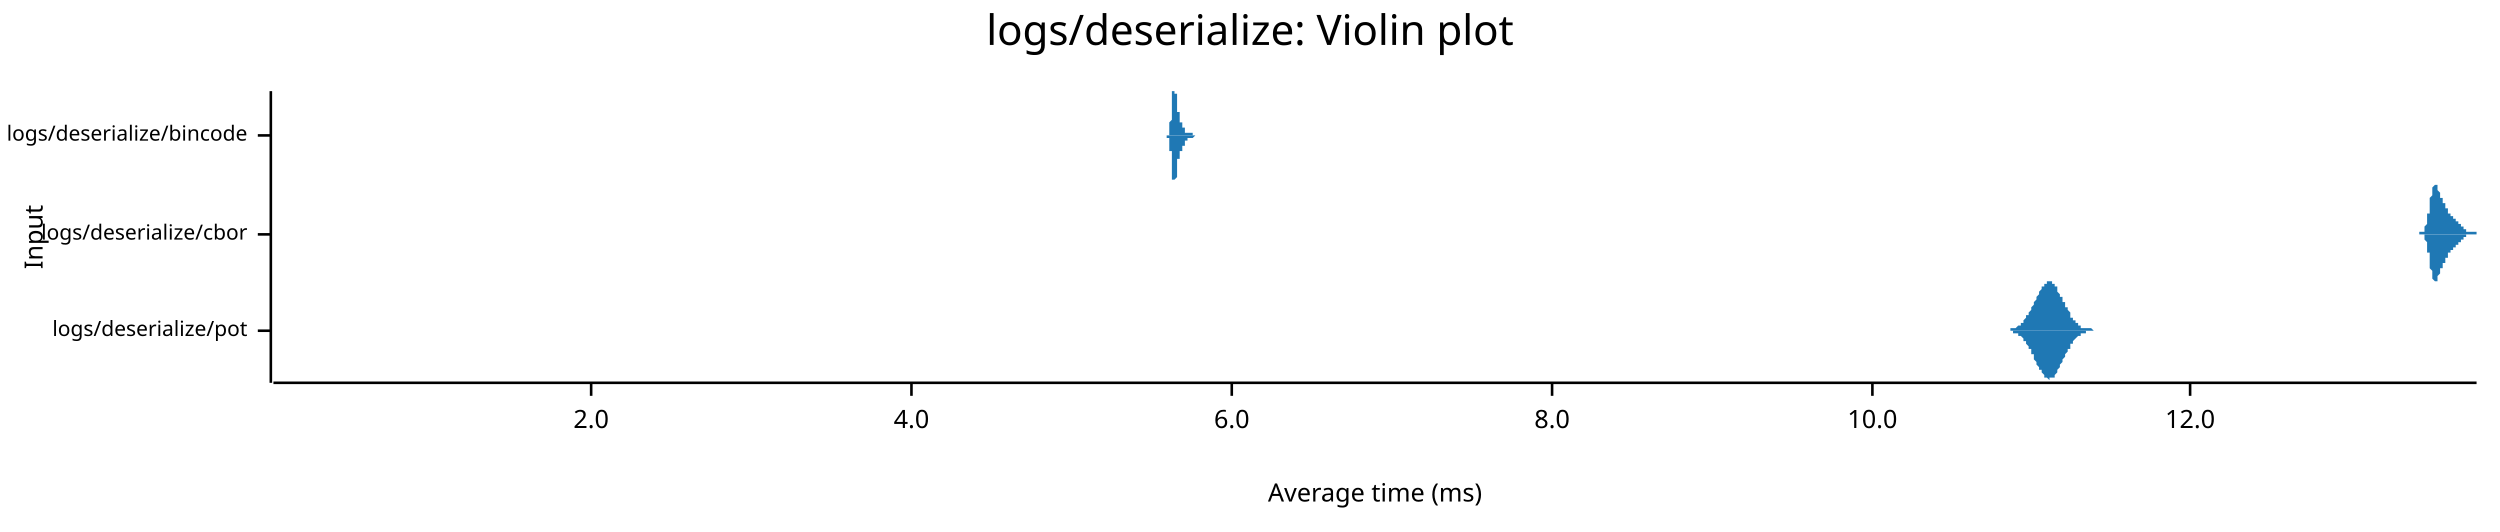
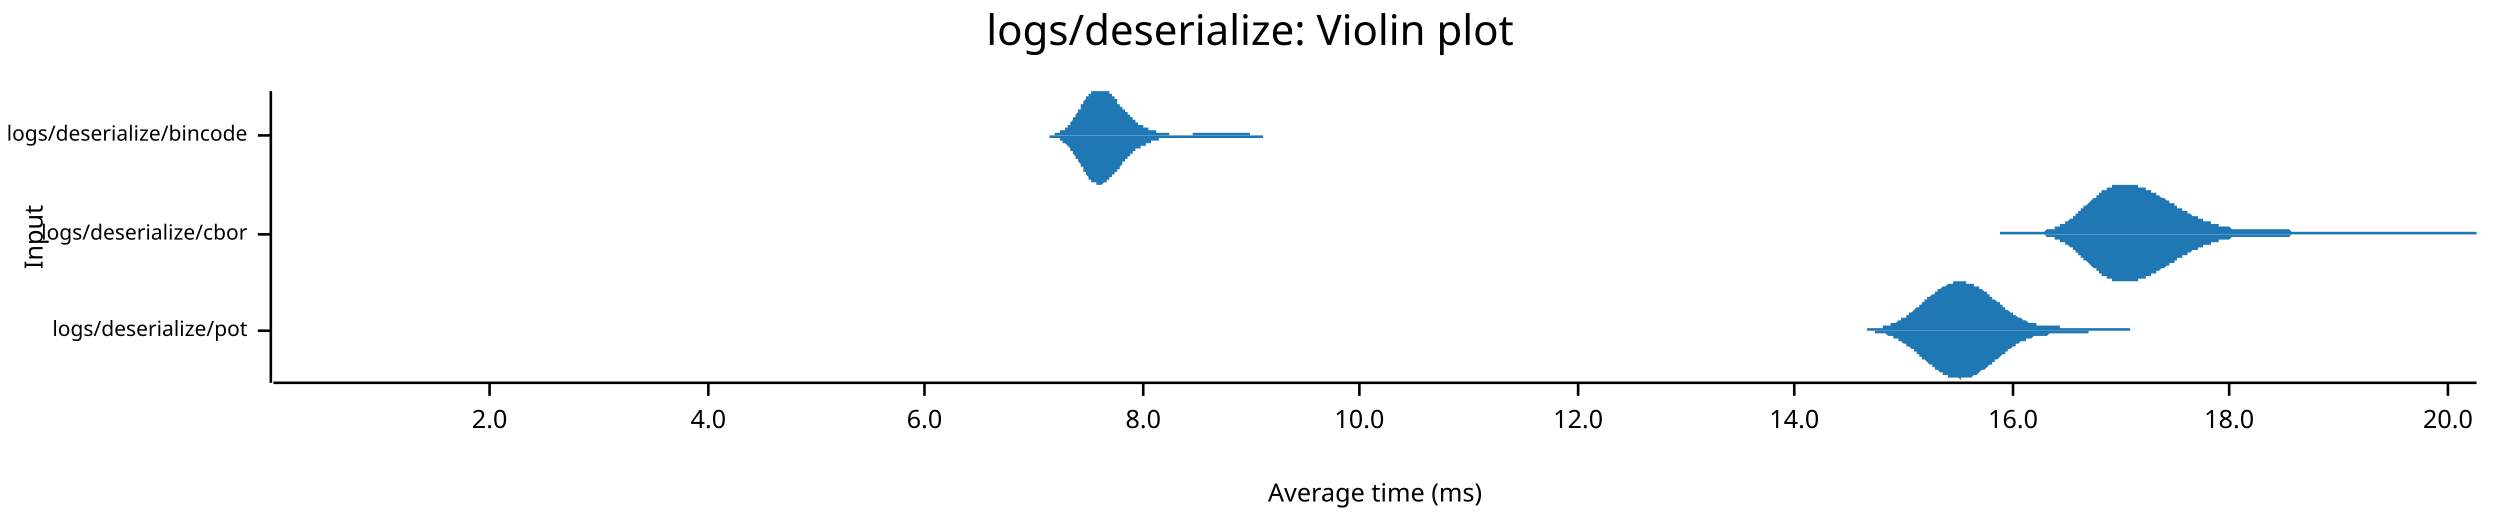
<svg xmlns="http://www.w3.org/2000/svg" width="960" height="204" viewBox="0 0 960 204">
  <text x="480" y="5" dy="0.76em" text-anchor="middle" font-family="sans-serif" font-size="16.129" opacity="1" fill="#000000">
logs/deserialize: Violin plot
</text>
  <text x="9" y="91" dy="0.76em" text-anchor="middle" font-family="sans-serif" font-size="9.677" opacity="1" fill="#000000" transform="rotate(270, 9, 91)">
Input
</text>
  <text x="528" y="195" dy="-0.5ex" text-anchor="middle" font-family="sans-serif" font-size="9.677" opacity="1" fill="#000000">
Average time (ms)
</text>
  <polyline fill="none" opacity="1" stroke="#000000" stroke-width="1" points="104,35 104,147 " />
  <text x="95" y="127" dy="0.5ex" text-anchor="end" font-family="sans-serif" font-size="8.065" opacity="1" fill="#000000">
logs/deserialize/pot
</text>
  <polyline fill="none" opacity="1" stroke="#000000" stroke-width="1" points="99,127 104,127 " />
  <text x="95" y="90" dy="0.5ex" text-anchor="end" font-family="sans-serif" font-size="8.065" opacity="1" fill="#000000">
logs/deserialize/cbor
</text>
  <polyline fill="none" opacity="1" stroke="#000000" stroke-width="1" points="99,90 104,90 " />
  <text x="95" y="52" dy="0.5ex" text-anchor="end" font-family="sans-serif" font-size="8.065" opacity="1" fill="#000000">
logs/deserialize/bincode
</text>
  <polyline fill="none" opacity="1" stroke="#000000" stroke-width="1" points="99,52 104,52 " />
  <polyline fill="none" opacity="1" stroke="#000000" stroke-width="1" points="105,147 951,147 " />
-   <text x="227" y="157" dy="0.76em" text-anchor="middle" font-family="sans-serif" font-size="9.677" opacity="1" fill="#000000">
+   <text x="188" y="157" dy="0.76em" text-anchor="middle" font-family="sans-serif" font-size="9.677" opacity="1" fill="#000000">
2.0
</text>
-   <polyline fill="none" opacity="1" stroke="#000000" stroke-width="1" points="227,147 227,152 " />
-   <text x="350" y="157" dy="0.76em" text-anchor="middle" font-family="sans-serif" font-size="9.677" opacity="1" fill="#000000">
+   <polyline fill="none" opacity="1" stroke="#000000" stroke-width="1" points="188,147 188,152 " />
+   <text x="272" y="157" dy="0.76em" text-anchor="middle" font-family="sans-serif" font-size="9.677" opacity="1" fill="#000000">
4.0
</text>
-   <polyline fill="none" opacity="1" stroke="#000000" stroke-width="1" points="350,147 350,152 " />
-   <text x="473" y="157" dy="0.76em" text-anchor="middle" font-family="sans-serif" font-size="9.677" opacity="1" fill="#000000">
+   <polyline fill="none" opacity="1" stroke="#000000" stroke-width="1" points="272,147 272,152 " />
+   <text x="355" y="157" dy="0.76em" text-anchor="middle" font-family="sans-serif" font-size="9.677" opacity="1" fill="#000000">
6.0
</text>
-   <polyline fill="none" opacity="1" stroke="#000000" stroke-width="1" points="473,147 473,152 " />
-   <text x="596" y="157" dy="0.76em" text-anchor="middle" font-family="sans-serif" font-size="9.677" opacity="1" fill="#000000">
+   <polyline fill="none" opacity="1" stroke="#000000" stroke-width="1" points="355,147 355,152 " />
+   <text x="439" y="157" dy="0.76em" text-anchor="middle" font-family="sans-serif" font-size="9.677" opacity="1" fill="#000000">
8.0
</text>
-   <polyline fill="none" opacity="1" stroke="#000000" stroke-width="1" points="596,147 596,152 " />
-   <text x="719" y="157" dy="0.76em" text-anchor="middle" font-family="sans-serif" font-size="9.677" opacity="1" fill="#000000">
+   <polyline fill="none" opacity="1" stroke="#000000" stroke-width="1" points="439,147 439,152 " />
+   <text x="522" y="157" dy="0.76em" text-anchor="middle" font-family="sans-serif" font-size="9.677" opacity="1" fill="#000000">
10.0
</text>
-   <polyline fill="none" opacity="1" stroke="#000000" stroke-width="1" points="719,147 719,152 " />
-   <text x="841" y="157" dy="0.76em" text-anchor="middle" font-family="sans-serif" font-size="9.677" opacity="1" fill="#000000">
+   <polyline fill="none" opacity="1" stroke="#000000" stroke-width="1" points="522,147 522,152 " />
+   <text x="606" y="157" dy="0.76em" text-anchor="middle" font-family="sans-serif" font-size="9.677" opacity="1" fill="#000000">
12.0
</text>
-   <polyline fill="none" opacity="1" stroke="#000000" stroke-width="1" points="841,147 841,152 " />
-   <polygon opacity="1" fill="#1F78B4" points="769,127 769,127 770,127 770,127 770,127 771,127 771,127 771,127 772,127 772,126 772,126 772,126 773,126 773,126 773,126 774,126 774,126 774,126 775,125 775,125 775,125 776,125 776,125 776,124 777,124 777,124 777,123 777,123 778,122 778,122 778,121 779,121 779,120 779,120 780,119 780,119 780,118 781,117 781,117 781,116 781,116 782,115 782,114 782,114 783,113 783,112 783,112 784,111 784,111 784,110 785,110 785,109 785,109 786,109 786,109 786,108 786,108 787,108 787,108 787,108 788,108 788,109 788,109 789,109 789,110 789,110 790,110 790,111 790,111 790,112 791,113 791,113 791,114 792,114 792,115 792,116 793,116 793,117 793,118 794,118 794,119 794,119 795,120 795,121 795,121 795,122 796,122 796,122 796,123 797,123 797,124 797,124 798,124 798,124 798,125 799,125 799,125 799,125 799,126 800,126 800,126 800,126 801,126 801,126 801,126 802,126 802,126 802,126 803,126 803,126 803,126 804,127 804,127 804,127 804,127 805,127 805,127 805,127 806,127 806,127 806,127 807,127 807,127 807,127 808,127 808,127 808,127 809,127 809,127 809,127 809,127 810,127 810,127 810,127 811,127 811,127 811,127 812,127 812,127 812,127 813,127 813,127 813,127 813,127 814,127 814,127 814,127 815,127 815,127 815,127 816,127 816,127 816,127 817,127 817,127 817,127 818,127 818,127 818,127 818,127 819,127 819,127 819,127 820,127 820,127 820,127 821,127 821,127 821,127 822,127 822,127 822,127 822,127 823,127 823,127 823,127 824,127 824,127 824,127 825,127 825,127 825,127 826,127 826,127 826,127 827,127 827,127 827,127 827,127 828,127 828,127 828,127 829,127 829,127 829,127 830,127 830,127 830,127 831,127 831,127 831,127 832,127 832,127 832,127 832,127 833,127 833,127 833,127 834,127 834,127 834,127 835,127 835,127 835,127 836,127 836,127 836,127 836,127 837,127 837,127 837,127 838,127 838,127 838,127 839,127 839,127 839,127 840,127 840,127 840,127 841,127 841,127 841,127 841,127 842,127 842,127 842,127 843,127 843,127 843,127 844,127 844,127 844,127 845,127 845,127 845,127 845,127 846,127 846,127 846,127 847,127 847,127 847,127 848,127 848,127 848,127 849,127 849,127 849,127 850,127 850,127 850,127 850,127 851,127 851,127 851,127 852,127 852,127 852,127 853,127 853,127 853,127 854,127 854,127 854,127 855,127 855,127 855,127 855,127 856,127 856,127 856,127 857,127 857,127 857,127 858,127 858,127 858,127 859,127 859,127 859,127 859,127 860,127 860,127 860,127 861,127 861,127 861,127 862,127 862,127 862,127 863,127 863,127 863,127 864,127 864,127 864,127 864,127 865,127 865,127 865,127 866,127 866,127 866,127 867,127 867,127 867,127 868,127 868,127 868,127 868,127 869,127 869,127 869,127 870,127 870,127 870,127 871,127 871,127 871,127 872,127 872,127 872,127 873,127 873,127 873,127 873,127 874,127 874,127 874,127 875,127 875,127 875,127 876,127 876,127 876,127 877,127 877,127 877,127 878,127 878,127 878,127 878,127 879,127 879,127 879,127 880,127 880,127 880,127 881,127 881,127 881,127 882,127 882,127 882,127 882,127 883,127 883,127 883,127 884,127 884,127 884,127 885,127 885,127 885,127 886,127 886,127 886,127 887,127 887,127 887,127 887,127 888,127 888,127 888,127 889,127 889,127 889,127 890,127 890,127 890,127 891,127 891,127 891,127 891,127 892,127 892,127 892,127 893,127 893,127 893,127 894,127 894,127 894,127 895,127 895,127 895,127 896,127 896,127 896,127 896,127 897,127 897,127 897,127 898,127 898,127 898,127 899,127 899,127 899,127 900,127 900,127 900,127 901,127 901,127 901,127 901,127 902,127 902,127 902,127 903,127 903,127 903,127 904,127 904,127 904,127 905,127 905,127 905,127 905,127 906,127 906,127 906,127 907,127 907,127 907,127 908,127 908,127 908,127 909,127 909,127 909,127 910,127 910,127 910,127 910,127 911,127 911,127 911,127 912,127 912,127 912,127 913,127 913,127 913,127 914,127 914,127 914,127 914,127 915,127 915,127 915,127 916,127 916,127 916,127 917,127 917,127 917,127 918,127 918,127 918,127 919,127 919,127 919,127 919,127 920,127 920,127 920,127 921,127 921,127 921,127 922,127 922,127 922,127 923,127 923,127 923,127 924,127 924,127 924,127 924,127 769,127 " />
-   <polygon opacity="1" fill="#1F78B4" points="769,127 769,127 770,127 770,127 770,127 771,127 771,127 771,127 772,127 772,127 772,127 772,127 773,127 773,128 773,128 774,128 774,128 774,128 775,128 775,128 775,129 776,129 776,129 776,129 777,130 777,130 777,130 777,131 778,131 778,132 778,132 779,133 779,133 779,134 780,134 780,135 780,136 781,136 781,137 781,137 781,138 782,139 782,139 782,140 783,141 783,141 783,142 784,142 784,143 784,143 785,144 785,144 785,145 786,145 786,145 786,145 786,145 787,146 787,145 787,145 788,145 788,145 788,145 789,145 789,144 789,144 790,143 790,143 790,142 790,142 791,141 791,141 791,140 792,139 792,139 792,138 793,137 793,137 793,136 794,135 794,135 794,134 795,134 795,133 795,133 795,132 796,132 796,131 796,131 797,130 797,130 797,130 798,129 798,129 798,129 799,129 799,129 799,128 799,128 800,128 800,128 800,128 801,128 801,128 801,127 802,127 802,127 802,127 803,127 803,127 803,127 804,127 804,127 804,127 804,127 805,127 805,127 805,127 806,127 806,127 806,127 807,127 807,127 807,127 808,127 808,127 808,127 809,127 809,127 809,127 809,127 810,127 810,127 810,127 811,127 811,127 811,127 812,127 812,127 812,127 813,127 813,127 813,127 813,127 814,127 814,127 814,127 815,127 815,127 815,127 816,127 816,127 816,127 817,127 817,127 817,127 818,127 818,127 818,127 818,127 819,127 819,127 819,127 820,127 820,127 820,127 821,127 821,127 821,127 822,127 822,127 822,127 822,127 823,127 823,127 823,127 824,127 824,127 824,127 825,127 825,127 825,127 826,127 826,127 826,127 827,127 827,127 827,127 827,127 828,127 828,127 828,127 829,127 829,127 829,127 830,127 830,127 830,127 831,127 831,127 831,127 832,127 832,127 832,127 832,127 833,127 833,127 833,127 834,127 834,127 834,127 835,127 835,127 835,127 836,127 836,127 836,127 836,127 837,127 837,127 837,127 838,127 838,127 838,127 839,127 839,127 839,127 840,127 840,127 840,127 841,127 841,127 841,127 841,127 842,127 842,127 842,127 843,127 843,127 843,127 844,127 844,127 844,127 845,127 845,127 845,127 845,127 846,127 846,127 846,127 847,127 847,127 847,127 848,127 848,127 848,127 849,127 849,127 849,127 850,127 850,127 850,127 850,127 851,127 851,127 851,127 852,127 852,127 852,127 853,127 853,127 853,127 854,127 854,127 854,127 855,127 855,127 855,127 855,127 856,127 856,127 856,127 857,127 857,127 857,127 858,127 858,127 858,127 859,127 859,127 859,127 859,127 860,127 860,127 860,127 861,127 861,127 861,127 862,127 862,127 862,127 863,127 863,127 863,127 864,127 864,127 864,127 864,127 865,127 865,127 865,127 866,127 866,127 866,127 867,127 867,127 867,127 868,127 868,127 868,127 868,127 869,127 869,127 869,127 870,127 870,127 870,127 871,127 871,127 871,127 872,127 872,127 872,127 873,127 873,127 873,127 873,127 874,127 874,127 874,127 875,127 875,127 875,127 876,127 876,127 876,127 877,127 877,127 877,127 878,127 878,127 878,127 878,127 879,127 879,127 879,127 880,127 880,127 880,127 881,127 881,127 881,127 882,127 882,127 882,127 882,127 883,127 883,127 883,127 884,127 884,127 884,127 885,127 885,127 885,127 886,127 886,127 886,127 887,127 887,127 887,127 887,127 888,127 888,127 888,127 889,127 889,127 889,127 890,127 890,127 890,127 891,127 891,127 891,127 891,127 892,127 892,127 892,127 893,127 893,127 893,127 894,127 894,127 894,127 895,127 895,127 895,127 896,127 896,127 896,127 896,127 897,127 897,127 897,127 898,127 898,127 898,127 899,127 899,127 899,127 900,127 900,127 900,127 901,127 901,127 901,127 901,127 902,127 902,127 902,127 903,127 903,127 903,127 904,127 904,127 904,127 905,127 905,127 905,127 905,127 906,127 906,127 906,127 907,127 907,127 907,127 908,127 908,127 908,127 909,127 909,127 909,127 910,127 910,127 910,127 910,127 911,127 911,127 911,127 912,127 912,127 912,127 913,127 913,127 913,127 914,127 914,127 914,127 914,127 915,127 915,127 915,127 916,127 916,127 916,127 917,127 917,127 917,127 918,127 918,127 918,127 919,127 919,127 919,127 919,127 920,127 920,127 920,127 921,127 921,127 921,127 922,127 922,127 922,127 923,127 923,127 923,127 924,127 924,127 924,127 924,127 769,127 " />
-   <polygon opacity="1" fill="#1F78B4" points="929,89 929,89 929,89 929,89 929,89 929,89 929,89 929,89 929,89 929,89 929,89 929,89 929,89 929,89 929,89 929,89 929,89 929,89 929,89 929,89 930,89 930,89 930,89 930,89 930,89 930,89 930,89 930,89 930,89 930,89 930,89 930,89 930,89 930,89 930,89 930,89 930,89 930,89 930,89 930,89 930,89 930,89 930,89 931,89 931,89 931,89 931,89 931,88 931,88 931,88 931,88 931,88 931,88 931,88 931,88 931,88 931,88 931,88 931,87 931,87 931,87 931,87 931,87 931,87 931,87 931,87 932,86 932,86 932,86 932,86 932,86 932,86 932,85 932,85 932,85 932,85 932,85 932,84 932,84 932,84 932,84 932,84 932,83 932,83 932,83 932,83 932,82 932,82 932,82 933,82 933,81 933,81 933,81 933,81 933,80 933,80 933,80 933,79 933,79 933,79 933,79 933,78 933,78 933,78 933,78 933,77 933,77 933,77 933,76 933,76 933,76 933,76 934,75 934,75 934,75 934,75 934,74 934,74 934,74 934,74 934,74 934,73 934,73 934,73 934,73 934,73 934,73 934,72 934,72 934,72 934,72 934,72 934,72 934,72 935,71 935,71 935,71 935,71 935,71 935,71 935,71 935,71 935,71 935,71 935,71 935,71 935,71 935,71 935,71 935,71 935,71 935,71 935,71 935,71 935,71 935,71 935,71 936,71 936,71 936,71 936,71 936,72 936,72 936,72 936,72 936,72 936,72 936,72 936,72 936,72 936,72 936,73 936,73 936,73 936,73 936,73 936,73 936,73 936,73 936,73 937,74 937,74 937,74 937,74 937,74 937,74 937,74 937,74 937,75 937,75 937,75 937,75 937,75 937,75 937,75 937,75 937,75 937,76 937,76 937,76 937,76 937,76 937,76 938,76 938,76 938,76 938,76 938,77 938,77 938,77 938,77 938,77 938,77 938,77 938,77 938,77 938,77 938,77 938,78 938,78 938,78 938,78 938,78 938,78 938,78 938,78 939,78 939,78 939,78 939,78 939,78 939,79 939,79 939,79 939,79 939,79 939,79 939,79 939,79 939,79 939,79 939,79 939,79 939,80 939,80 939,80 939,80 939,80 940,80 940,80 940,80 940,80 940,80 940,80 940,80 940,81 940,81 940,81 940,81 940,81 940,81 940,81 940,81 940,81 940,81 940,81 940,81 940,81 940,82 940,82 940,82 941,82 941,82 941,82 941,82 941,82 941,82 941,82 941,82 941,82 941,82 941,82 941,82 941,83 941,83 941,83 941,83 941,83 941,83 941,83 941,83 941,83 941,83 941,83 942,83 942,83 942,83 942,83 942,83 942,84 942,84 942,84 942,84 942,84 942,84 942,84 942,84 942,84 942,84 942,84 942,84 942,84 942,84 942,84 942,84 942,84 942,84 943,84 943,84 943,85 943,85 943,85 943,85 943,85 943,85 943,85 943,85 943,85 943,85 943,85 943,85 943,85 943,85 943,85 943,85 943,85 943,85 943,85 943,85 943,85 944,85 944,85 944,85 944,85 944,86 944,86 944,86 944,86 944,86 944,86 944,86 944,86 944,86 944,86 944,86 944,86 944,86 944,86 944,86 944,86 944,86 944,86 944,86 945,86 945,86 945,86 945,86 945,86 945,86 945,86 945,86 945,86 945,87 945,87 945,87 945,87 945,87 945,87 945,87 945,87 945,87 945,87 945,87 945,87 945,87 946,87 946,87 946,87 946,87 946,87 946,87 946,87 946,87 946,87 946,87 946,87 946,87 946,87 946,87 946,88 946,88 946,88 946,88 946,88 946,88 946,88 946,88 946,88 947,88 947,88 947,88 947,88 947,88 947,88 947,88 947,88 947,88 947,88 947,88 947,88 947,88 947,88 947,88 947,88 947,89 947,89 947,89 947,89 947,89 947,89 947,89 948,89 948,89 948,89 948,89 948,89 948,89 948,89 948,89 948,89 948,89 948,89 948,89 948,89 948,89 948,89 948,89 948,89 948,89 948,89 948,89 948,89 948,89 948,89 949,89 949,89 949,89 949,89 949,89 949,89 949,89 949,89 949,89 949,89 949,89 949,89 949,89 949,89 949,89 949,89 949,89 949,89 949,89 949,89 949,89 949,89 949,89 950,89 950,89 950,89 950,89 950,89 950,89 950,89 950,89 950,89 950,89 950,89 950,89 950,89 950,89 950,89 950,89 950,89 950,89 950,89 950,89 950,89 950,89 951,89 951,90 929,90 " />
-   <polygon opacity="1" fill="#1F78B4" points="929,90 929,90 929,90 929,90 929,90 929,90 929,90 929,90 929,90 929,90 929,90 929,90 929,90 929,90 929,90 929,90 929,90 929,90 929,90 929,90 930,90 930,90 930,90 930,90 930,90 930,90 930,90 930,90 930,90 930,90 930,90 930,90 930,90 930,90 930,90 930,90 930,90 930,90 930,90 930,90 930,90 930,90 930,90 931,90 931,90 931,90 931,90 931,91 931,91 931,91 931,91 931,91 931,91 931,91 931,91 931,91 931,91 931,91 931,92 931,92 931,92 931,92 931,92 931,92 931,92 931,92 932,93 932,93 932,93 932,93 932,93 932,93 932,94 932,94 932,94 932,94 932,94 932,95 932,95 932,95 932,95 932,95 932,96 932,96 932,96 932,96 932,97 932,97 932,97 933,97 933,98 933,98 933,98 933,98 933,99 933,99 933,99 933,100 933,100 933,100 933,100 933,101 933,101 933,101 933,101 933,102 933,102 933,102 933,103 933,103 933,103 933,103 934,104 934,104 934,104 934,104 934,105 934,105 934,105 934,105 934,105 934,106 934,106 934,106 934,106 934,106 934,106 934,107 934,107 934,107 934,107 934,107 934,107 934,107 935,108 935,108 935,108 935,108 935,108 935,108 935,108 935,108 935,108 935,108 935,108 935,108 935,108 935,108 935,108 935,108 935,108 935,108 935,108 935,108 935,108 935,108 935,108 936,108 936,108 936,108 936,108 936,107 936,107 936,107 936,107 936,107 936,107 936,107 936,107 936,107 936,107 936,106 936,106 936,106 936,106 936,106 936,106 936,106 936,106 936,106 937,105 937,105 937,105 937,105 937,105 937,105 937,105 937,105 937,104 937,104 937,104 937,104 937,104 937,104 937,104 937,104 937,104 937,103 937,103 937,103 937,103 937,103 937,103 938,103 938,103 938,103 938,103 938,102 938,102 938,102 938,102 938,102 938,102 938,102 938,102 938,102 938,102 938,102 938,102 938,101 938,101 938,101 938,101 938,101 938,101 938,101 939,101 939,101 939,101 939,101 939,101 939,100 939,100 939,100 939,100 939,100 939,100 939,100 939,100 939,100 939,100 939,100 939,100 939,99 939,99 939,99 939,99 939,99 940,99 940,99 940,99 940,99 940,99 940,99 940,99 940,98 940,98 940,98 940,98 940,98 940,98 940,98 940,98 940,98 940,98 940,98 940,98 940,98 940,97 940,97 940,97 941,97 941,97 941,97 941,97 941,97 941,97 941,97 941,97 941,97 941,97 941,97 941,97 941,96 941,96 941,96 941,96 941,96 941,96 941,96 941,96 941,96 941,96 941,96 942,96 942,96 942,96 942,96 942,96 942,95 942,95 942,95 942,95 942,95 942,95 942,95 942,95 942,95 942,95 942,95 942,95 942,95 942,95 942,95 942,95 942,95 942,95 943,95 943,95 943,94 943,94 943,94 943,94 943,94 943,94 943,94 943,94 943,94 943,94 943,94 943,94 943,94 943,94 943,94 943,94 943,94 943,94 943,94 943,94 943,94 944,94 944,94 944,94 944,94 944,93 944,93 944,93 944,93 944,93 944,93 944,93 944,93 944,93 944,93 944,93 944,93 944,93 944,93 944,93 944,93 944,93 944,93 944,93 945,93 945,93 945,93 945,93 945,93 945,93 945,93 945,93 945,93 945,92 945,92 945,92 945,92 945,92 945,92 945,92 945,92 945,92 945,92 945,92 945,92 945,92 946,92 946,92 946,92 946,92 946,92 946,92 946,92 946,92 946,92 946,92 946,92 946,92 946,92 946,92 946,91 946,91 946,91 946,91 946,91 946,91 946,91 946,91 946,91 947,91 947,91 947,91 947,91 947,91 947,91 947,91 947,91 947,91 947,91 947,91 947,91 947,91 947,91 947,91 947,91 947,90 947,90 947,90 947,90 947,90 947,90 947,90 948,90 948,90 948,90 948,90 948,90 948,90 948,90 948,90 948,90 948,90 948,90 948,90 948,90 948,90 948,90 948,90 948,90 948,90 948,90 948,90 948,90 948,90 948,90 949,90 949,90 949,90 949,90 949,90 949,90 949,90 949,90 949,90 949,90 949,90 949,90 949,90 949,90 949,90 949,90 949,90 949,90 949,90 949,90 949,90 949,90 949,90 950,90 950,90 950,90 950,90 950,90 950,90 950,90 950,90 950,90 950,90 950,90 950,90 950,90 950,90 950,90 950,90 950,90 950,90 950,90 950,90 950,90 950,90 951,90 951,90 929,90 " />
-   <polygon opacity="1" fill="#1F78B4" points="448,52 448,52 448,52 448,52 448,52 448,52 448,52 448,52 448,52 448,52 448,52 448,52 448,52 448,52 448,52 448,52 448,52 448,52 448,52 448,52 448,52 448,52 448,52 448,52 448,52 448,52 448,52 448,52 448,52 448,52 448,52 448,52 448,52 448,52 448,52 448,52 448,52 449,52 449,52 449,52 449,52 449,51 449,51 449,51 449,51 449,51 449,51 449,51 449,51 449,51 449,51 449,51 449,51 449,51 449,50 449,50 449,50 449,50 449,50 449,50 449,50 449,50 449,49 449,49 449,49 449,49 449,49 449,49 449,49 449,48 449,48 449,48 449,48 449,48 449,47 449,47 449,47 449,47 450,46 450,46 450,46 450,46 450,45 450,45 450,45 450,45 450,44 450,44 450,44 450,43 450,43 450,43 450,43 450,42 450,42 450,42 450,41 450,41 450,41 450,40 450,40 450,40 450,40 450,39 450,39 450,39 450,38 450,38 450,38 450,38 450,37 450,37 450,37 450,37 450,36 450,36 450,36 450,36 450,35 451,35 451,35 451,35 451,35 451,35 451,35 451,35 451,35 451,35 451,35 451,35 451,35 451,35 451,35 451,35 451,35 451,35 451,35 451,35 451,35 451,35 451,35 451,35 451,35 451,35 451,35 451,35 451,35 451,35 451,35 451,35 451,35 451,35 451,35 451,35 451,35 451,35 451,35 451,35 451,36 452,36 452,36 452,36 452,36 452,37 452,37 452,37 452,37 452,37 452,38 452,38 452,38 452,38 452,38 452,39 452,39 452,39 452,39 452,39 452,40 452,40 452,40 452,40 452,40 452,41 452,41 452,41 452,41 452,41 452,42 452,42 452,42 452,42 452,42 452,42 452,42 452,43 452,43 452,43 452,43 452,43 453,43 453,43 453,44 453,44 453,44 453,44 453,44 453,44 453,44 453,44 453,44 453,45 453,45 453,45 453,45 453,45 453,45 453,45 453,45 453,45 453,45 453,45 453,45 453,45 453,46 453,46 453,46 453,46 453,46 453,46 453,46 453,46 453,46 453,46 453,46 453,46 453,46 453,46 453,46 453,46 453,47 454,47 454,47 454,47 454,47 454,47 454,47 454,47 454,47 454,47 454,47 454,47 454,47 454,47 454,47 454,47 454,47 454,47 454,47 454,48 454,48 454,48 454,48 454,48 454,48 454,48 454,48 454,48 454,48 454,48 454,48 454,48 454,48 454,48 454,48 454,48 454,48 454,49 454,49 454,49 454,49 454,49 455,49 455,49 455,49 455,49 455,49 455,49 455,49 455,49 455,49 455,49 455,49 455,49 455,49 455,50 455,50 455,50 455,50 455,50 455,50 455,50 455,50 455,50 455,50 455,50 455,50 455,50 455,50 455,50 455,50 455,50 455,50 455,50 455,50 455,51 455,51 455,51 455,51 455,51 455,51 455,51 456,51 456,51 456,51 456,51 456,51 456,51 456,51 456,51 456,51 456,51 456,51 456,51 456,51 456,51 456,51 456,51 456,51 456,51 456,51 456,51 456,51 456,51 456,51 456,51 456,51 456,51 456,51 456,51 456,51 456,51 456,51 456,51 456,51 456,51 456,51 456,51 456,51 456,51 456,51 456,51 456,51 457,51 457,51 457,51 457,51 457,51 457,51 457,51 457,51 457,51 457,51 457,51 457,51 457,51 457,51 457,51 457,51 457,51 457,51 457,51 457,51 457,51 457,51 457,51 457,51 457,51 457,51 457,51 457,51 457,51 457,51 457,51 457,51 457,51 457,51 457,51 457,51 457,51 457,51 457,51 457,51 457,51 458,51 458,51 458,51 458,51 458,51 458,51 458,51 458,51 458,51 458,51 458,51 458,51 458,51 458,51 458,51 458,51 458,51 458,51 458,51 458,51 458,51 458,51 458,51 458,51 458,51 458,52 458,52 458,52 458,52 458,52 458,52 458,52 458,52 458,52 458,52 458,52 458,52 458,52 458,52 458,52 458,52 459,52 459,52 459,52 459,52 459,52 459,52 459,52 459,52 459,52 459,52 459,52 459,52 459,52 459,52 459,52 459,52 459,52 459,52 459,52 459,52 459,52 459,52 459,52 459,52 459,52 459,52 459,52 459,52 459,52 459,52 459,52 459,52 459,52 459,52 459,52 459,52 459,52 459,52 459,52 459,52 459,52 460,52 460,52 460,52 460,52 460,52 460,52 460,52 460,52 460,52 460,52 460,52 460,52 460,52 460,52 460,52 448,52 " />
-   <polygon opacity="1" fill="#1F78B4" points="448,52 448,52 448,52 448,52 448,52 448,52 448,52 448,52 448,52 448,52 448,52 448,52 448,52 448,52 448,52 448,52 448,52 448,52 448,52 448,52 448,52 448,52 448,52 448,52 448,52 448,52 448,52 448,52 448,52 448,52 448,52 448,52 448,53 448,53 448,53 448,53 448,53 449,53 449,53 449,53 449,53 449,53 449,53 449,53 449,53 449,53 449,53 449,53 449,53 449,53 449,53 449,54 449,54 449,54 449,54 449,54 449,54 449,54 449,54 449,54 449,55 449,55 449,55 449,55 449,55 449,55 449,55 449,56 449,56 449,56 449,56 449,56 449,57 449,57 449,57 449,57 449,57 449,58 450,58 450,58 450,58 450,59 450,59 450,59 450,59 450,60 450,60 450,60 450,61 450,61 450,61 450,61 450,62 450,62 450,62 450,63 450,63 450,63 450,64 450,64 450,64 450,64 450,65 450,65 450,65 450,66 450,66 450,66 450,66 450,67 450,67 450,67 450,68 450,68 450,68 450,68 450,68 450,69 450,69 451,69 451,69 451,69 451,70 451,70 451,70 451,70 451,70 451,70 451,70 451,70 451,71 451,71 451,71 451,71 451,71 451,71 451,71 451,71 451,71 451,71 451,71 451,71 451,71 451,71 451,71 451,70 451,70 451,70 451,70 451,70 451,70 451,70 451,70 451,70 451,69 451,69 451,69 451,69 451,69 452,68 452,68 452,68 452,68 452,68 452,68 452,67 452,67 452,67 452,67 452,67 452,66 452,66 452,66 452,66 452,65 452,65 452,65 452,65 452,65 452,64 452,64 452,64 452,64 452,64 452,64 452,63 452,63 452,63 452,63 452,63 452,62 452,62 452,62 452,62 452,62 452,62 452,62 452,61 452,61 452,61 453,61 453,61 453,61 453,61 453,61 453,60 453,60 453,60 453,60 453,60 453,60 453,60 453,60 453,60 453,60 453,59 453,59 453,59 453,59 453,59 453,59 453,59 453,59 453,59 453,59 453,59 453,59 453,59 453,59 453,58 453,58 453,58 453,58 453,58 453,58 453,58 453,58 453,58 453,58 453,58 453,58 454,58 454,58 454,58 454,58 454,58 454,58 454,57 454,57 454,57 454,57 454,57 454,57 454,57 454,57 454,57 454,57 454,57 454,57 454,57 454,57 454,57 454,57 454,57 454,57 454,56 454,56 454,56 454,56 454,56 454,56 454,56 454,56 454,56 454,56 454,56 454,56 454,56 454,56 454,56 454,56 454,56 455,56 455,55 455,55 455,55 455,55 455,55 455,55 455,55 455,55 455,55 455,55 455,55 455,55 455,55 455,55 455,55 455,55 455,55 455,55 455,54 455,54 455,54 455,54 455,54 455,54 455,54 455,54 455,54 455,54 455,54 455,54 455,54 455,54 455,54 455,54 455,54 455,54 455,54 455,54 455,54 456,54 456,54 456,53 456,53 456,53 456,53 456,53 456,53 456,53 456,53 456,53 456,53 456,53 456,53 456,53 456,53 456,53 456,53 456,53 456,53 456,53 456,53 456,53 456,53 456,53 456,53 456,53 456,53 456,53 456,53 456,53 456,53 456,53 456,53 456,53 456,53 456,53 456,53 456,53 456,53 456,53 457,53 457,53 457,54 457,54 457,54 457,54 457,54 457,54 457,54 457,54 457,54 457,54 457,54 457,54 457,54 457,54 457,54 457,54 457,54 457,54 457,54 457,54 457,54 457,54 457,54 457,54 457,54 457,54 457,54 457,54 457,54 457,54 457,54 457,54 457,54 457,54 457,54 457,54 457,54 457,53 457,53 458,53 458,53 458,53 458,53 458,53 458,53 458,53 458,53 458,53 458,53 458,53 458,53 458,53 458,53 458,53 458,53 458,53 458,53 458,53 458,53 458,53 458,53 458,53 458,53 458,53 458,53 458,53 458,53 458,53 458,53 458,53 458,53 458,53 458,53 458,53 458,53 458,53 458,53 458,53 458,53 458,53 459,52 459,52 459,52 459,52 459,52 459,52 459,52 459,52 459,52 459,52 459,52 459,52 459,52 459,52 459,52 459,52 459,52 459,52 459,52 459,52 459,52 459,52 459,52 459,52 459,52 459,52 459,52 459,52 459,52 459,52 459,52 459,52 459,52 459,52 459,52 459,52 459,52 459,52 459,52 459,52 459,52 460,52 460,52 460,52 460,52 460,52 460,52 460,52 460,52 460,52 460,52 460,52 460,52 460,52 460,52 460,52 448,52 " />
+   <polyline fill="none" opacity="1" stroke="#000000" stroke-width="1" points="606,147 606,152 " />
+   <text x="689" y="157" dy="0.76em" text-anchor="middle" font-family="sans-serif" font-size="9.677" opacity="1" fill="#000000">
+ 14.0
+ </text>
+   <polyline fill="none" opacity="1" stroke="#000000" stroke-width="1" points="689,147 689,152 " />
+   <text x="773" y="157" dy="0.76em" text-anchor="middle" font-family="sans-serif" font-size="9.677" opacity="1" fill="#000000">
+ 16.0
+ </text>
+   <polyline fill="none" opacity="1" stroke="#000000" stroke-width="1" points="773,147 773,152 " />
+   <text x="856" y="157" dy="0.76em" text-anchor="middle" font-family="sans-serif" font-size="9.677" opacity="1" fill="#000000">
+ 18.0
+ </text>
+   <polyline fill="none" opacity="1" stroke="#000000" stroke-width="1" points="856,147 856,152 " />
+   <text x="940" y="157" dy="0.76em" text-anchor="middle" font-family="sans-serif" font-size="9.677" opacity="1" fill="#000000">
+ 20.0
+ </text>
+   <polyline fill="none" opacity="1" stroke="#000000" stroke-width="1" points="940,147 940,152 " />
+   <polygon opacity="1" fill="#1F78B4" points="706,127 706,127 707,127 707,127 707,127 708,127 708,127 709,127 709,127 710,127 710,127 710,127 711,127 711,127 712,127 712,127 712,127 713,127 713,127 714,127 714,127 715,127 715,127 715,127 716,127 716,127 717,127 717,126 717,126 718,126 718,126 719,126 719,126 720,126 720,126 720,126 721,126 721,126 722,126 722,126 722,126 723,126 723,125 724,125 724,125 725,125 725,125 725,125 726,125 726,124 727,124 727,124 727,124 728,124 728,124 729,123 729,123 730,123 730,123 730,122 731,122 731,122 732,122 732,121 732,121 733,121 733,120 734,120 734,120 735,119 735,119 735,119 736,118 736,118 737,118 737,117 737,117 738,117 738,116 739,116 739,115 740,115 740,115 740,114 741,114 741,114 742,113 742,113 743,113 743,112 743,112 744,112 744,111 745,111 745,111 745,111 746,110 746,110 747,110 747,110 748,109 748,109 748,109 749,109 749,109 750,109 750,108 750,108 751,108 751,108 752,108 752,108 753,108 753,108 753,108 754,108 754,108 755,108 755,108 755,109 756,109 756,109 757,109 757,109 758,109 758,110 758,110 759,110 759,110 760,110 760,111 760,111 761,111 761,111 762,112 762,112 763,112 763,113 763,113 764,113 764,114 765,114 765,114 765,115 766,115 766,115 767,116 767,116 768,116 768,117 768,117 769,117 769,118 770,118 770,118 770,119 771,119 771,119 772,120 772,120 773,120 773,120 773,121 774,121 774,121 775,122 775,122 775,122 776,122 776,122 777,123 777,123 778,123 778,123 778,123 779,124 779,124 780,124 780,124 780,124 781,124 781,124 782,124 782,125 783,125 783,125 783,125 784,125 784,125 785,125 785,125 785,125 786,125 786,125 787,125 787,125 788,125 788,125 788,125 789,125 789,125 790,125 790,125 791,125 791,125 791,126 792,126 792,126 793,126 793,126 793,126 794,126 794,126 795,126 795,126 796,126 796,126 796,126 797,126 797,126 798,126 798,126 798,126 799,126 799,126 800,126 800,126 801,126 801,126 801,126 802,126 802,126 803,126 803,126 803,126 804,126 804,126 805,126 805,126 806,126 806,126 806,126 807,126 807,126 808,126 808,126 808,126 809,126 809,126 810,126 810,126 811,126 811,126 811,126 812,126 812,126 813,126 813,126 813,126 814,126 814,126 815,126 815,126 816,126 816,126 816,126 817,126 817,126 818,126 818,126 818,127 819,127 819,127 820,127 820,127 821,127 821,127 821,127 822,127 822,127 823,127 823,127 823,127 824,127 824,127 825,127 825,127 826,127 826,127 826,127 827,127 827,127 828,127 828,127 828,127 829,127 829,127 830,127 830,127 831,127 831,127 831,127 832,127 832,127 833,127 833,127 834,127 834,127 834,127 835,127 835,127 836,127 836,127 836,127 837,127 837,127 838,127 838,127 839,127 839,127 839,127 840,127 840,127 841,127 841,127 841,127 842,127 842,127 843,127 843,127 844,127 844,127 844,127 845,127 845,127 846,127 846,127 846,127 847,127 847,127 848,127 848,127 849,127 849,127 849,127 850,127 850,127 851,127 851,127 851,127 852,127 852,127 853,127 853,127 854,127 854,127 854,127 855,127 855,127 856,127 856,127 856,127 857,127 857,127 858,127 858,127 859,127 859,127 859,127 860,127 860,127 861,127 861,127 861,127 862,127 862,127 863,127 863,127 864,127 864,127 864,127 865,127 865,127 866,127 866,127 866,127 867,127 867,127 868,127 868,127 869,127 869,127 869,127 870,127 870,127 871,127 871,127 871,127 872,127 872,127 873,127 873,127 874,127 874,127 874,127 875,127 875,127 876,127 876,127 876,127 877,127 877,127 878,127 878,127 879,127 879,127 879,127 880,127 880,127 881,127 881,127 882,127 882,127 882,127 883,127 883,127 884,127 884,127 884,127 885,127 885,127 886,127 886,127 887,127 887,127 887,127 888,127 888,127 889,127 889,127 889,127 890,127 890,127 891,127 891,127 892,127 892,127 892,127 893,127 893,127 894,127 894,127 894,127 895,127 895,127 896,127 896,127 897,127 897,127 897,127 898,127 898,127 899,127 899,127 899,127 900,127 900,127 901,127 901,127 902,127 902,127 902,127 903,127 903,127 904,127 904,127 904,127 905,127 905,127 906,127 906,127 907,127 907,127 907,127 908,127 908,127 909,127 909,127 909,127 910,127 910,127 911,127 911,127 912,127 912,127 912,127 913,127 913,127 914,127 914,127 914,127 706,127 " />
+   <polygon opacity="1" fill="#1F78B4" points="706,127 706,127 707,127 707,127 707,127 708,127 708,127 709,127 709,127 710,127 710,127 710,127 711,127 711,127 712,127 712,127 712,127 713,127 713,127 714,127 714,127 715,127 715,127 715,127 716,127 716,127 717,127 717,127 717,127 718,127 718,127 719,127 719,127 720,127 720,128 720,128 721,128 721,128 722,128 722,128 722,128 723,128 723,128 724,128 724,128 725,129 725,129 725,129 726,129 726,129 727,129 727,130 727,130 728,130 728,130 729,130 729,131 730,131 730,131 730,131 731,132 731,132 732,132 732,132 732,133 733,133 733,133 734,134 734,134 735,134 735,135 735,135 736,135 736,136 737,136 737,136 737,137 738,137 738,138 739,138 739,138 740,139 740,139 740,139 741,140 741,140 742,140 742,141 743,141 743,141 743,142 744,142 744,142 745,143 745,143 745,143 746,143 746,144 747,144 747,144 748,144 748,144 748,145 749,145 749,145 750,145 750,145 750,145 751,145 751,145 752,145 752,145 753,146 753,145 753,145 754,145 754,145 755,145 755,145 755,145 756,145 756,145 757,145 757,145 758,144 758,144 758,144 759,144 759,144 760,143 760,143 760,143 761,142 761,142 762,142 762,142 763,141 763,141 763,141 764,140 764,140 765,140 765,139 765,139 766,139 766,138 767,138 767,138 768,137 768,137 768,137 769,136 769,136 770,136 770,135 770,135 771,135 771,134 772,134 772,134 773,133 773,133 773,133 774,133 774,132 775,132 775,132 775,132 776,131 776,131 777,131 777,131 778,131 778,130 778,130 779,130 779,130 780,130 780,130 780,130 781,129 781,129 782,129 782,129 783,129 783,129 783,129 784,129 784,129 785,129 785,129 785,129 786,129 786,129 787,128 787,128 788,128 788,128 788,128 789,128 789,128 790,128 790,128 791,128 791,128 791,128 792,128 792,128 793,128 793,128 793,128 794,128 794,128 795,128 795,128 796,128 796,128 796,128 797,128 797,128 798,128 798,128 798,128 799,128 799,128 800,128 800,128 801,128 801,128 801,128 802,128 802,127 803,127 803,127 803,127 804,127 804,127 805,127 805,127 806,127 806,127 806,127 807,127 807,127 808,127 808,127 808,127 809,127 809,127 810,127 810,127 811,127 811,127 811,127 812,127 812,127 813,127 813,127 813,127 814,127 814,127 815,127 815,127 816,127 816,127 816,127 817,127 817,127 818,127 818,127 818,127 819,127 819,127 820,127 820,127 821,127 821,127 821,127 822,127 822,127 823,127 823,127 823,127 824,127 824,127 825,127 825,127 826,127 826,127 826,127 827,127 827,127 828,127 828,127 828,127 829,127 829,127 830,127 830,127 831,127 831,127 831,127 832,127 832,127 833,127 833,127 834,127 834,127 834,127 835,127 835,127 836,127 836,127 836,127 837,127 837,127 838,127 838,127 839,127 839,127 839,127 840,127 840,127 841,127 841,127 841,127 842,127 842,127 843,127 843,127 844,127 844,127 844,127 845,127 845,127 846,127 846,127 846,127 847,127 847,127 848,127 848,127 849,127 849,127 849,127 850,127 850,127 851,127 851,127 851,127 852,127 852,127 853,127 853,127 854,127 854,127 854,127 855,127 855,127 856,127 856,127 856,127 857,127 857,127 858,127 858,127 859,127 859,127 859,127 860,127 860,127 861,127 861,127 861,127 862,127 862,127 863,127 863,127 864,127 864,127 864,127 865,127 865,127 866,127 866,127 866,127 867,127 867,127 868,127 868,127 869,127 869,127 869,127 870,127 870,127 871,127 871,127 871,127 872,127 872,127 873,127 873,127 874,127 874,127 874,127 875,127 875,127 876,127 876,127 876,127 877,127 877,127 878,127 878,127 879,127 879,127 879,127 880,127 880,127 881,127 881,127 882,127 882,127 882,127 883,127 883,127 884,127 884,127 884,127 885,127 885,127 886,127 886,127 887,127 887,127 887,127 888,127 888,127 889,127 889,127 889,127 890,127 890,127 891,127 891,127 892,127 892,127 892,127 893,127 893,127 894,127 894,127 894,127 895,127 895,127 896,127 896,127 897,127 897,127 897,127 898,127 898,127 899,127 899,127 899,127 900,127 900,127 901,127 901,127 902,127 902,127 902,127 903,127 903,127 904,127 904,127 904,127 905,127 905,127 906,127 906,127 907,127 907,127 907,127 908,127 908,127 909,127 909,127 909,127 910,127 910,127 911,127 911,127 912,127 912,127 912,127 913,127 913,127 914,127 914,127 914,127 706,127 " />
+   <polygon opacity="1" fill="#1F78B4" points="768,89 768,89 769,89 769,89 769,89 770,89 770,89 770,89 771,89 771,89 772,89 772,89 772,89 773,89 773,89 773,89 774,89 774,89 774,89 775,89 775,89 776,89 776,89 776,89 777,89 777,89 777,89 778,89 778,89 779,89 779,89 779,89 780,89 780,89 780,89 781,89 781,89 781,89 782,89 782,89 783,89 783,89 783,89 784,89 784,89 784,89 785,89 785,89 785,89 786,88 786,88 787,88 787,88 787,88 788,88 788,88 788,88 789,88 789,87 790,87 790,87 790,87 791,87 791,87 791,86 792,86 792,86 792,86 793,86 793,85 794,85 794,85 794,85 795,84 795,84 795,84 796,84 796,83 796,83 797,83 797,82 798,82 798,82 798,81 799,81 799,81 799,80 800,80 800,80 800,79 801,79 801,79 802,78 802,78 802,78 803,77 803,77 803,77 804,76 804,76 805,76 805,75 805,75 806,75 806,74 806,74 807,74 807,74 807,73 808,73 808,73 809,73 809,73 809,72 810,72 810,72 810,72 811,72 811,72 811,71 812,71 812,71 813,71 813,71 813,71 814,71 814,71 814,71 815,71 815,71 815,71 816,71 816,71 817,71 817,71 817,71 818,71 818,71 818,71 819,71 819,71 820,71 820,71 820,71 821,71 821,72 821,72 822,72 822,72 822,72 823,72 823,72 824,72 824,73 824,73 825,73 825,73 825,73 826,73 826,73 826,74 827,74 827,74 828,74 828,74 828,75 829,75 829,75 829,75 830,76 830,76 830,76 831,76 831,76 832,77 832,77 832,77 833,77 833,78 833,78 834,78 834,78 835,78 835,79 835,79 836,79 836,79 836,80 837,80 837,80 837,80 838,80 838,81 839,81 839,81 839,81 840,81 840,82 840,82 841,82 841,82 841,82 842,83 842,83 843,83 843,83 843,83 844,83 844,84 844,84 845,84 845,84 845,84 846,84 846,85 847,85 847,85 847,85 848,85 848,85 848,85 849,85 849,86 850,86 850,86 850,86 851,86 851,86 851,86 852,86 852,86 852,87 853,87 853,87 854,87 854,87 854,87 855,87 855,87 855,87 856,87 856,87 856,87 857,88 857,88 858,88 858,88 858,88 859,88 859,88 859,88 860,88 860,88 860,88 861,88 861,88 862,88 862,88 862,88 863,88 863,88 863,88 864,88 864,88 865,88 865,88 865,88 866,88 866,88 866,88 867,88 867,88 867,88 868,88 868,88 869,88 869,88 869,88 870,88 870,88 870,88 871,88 871,88 871,88 872,88 872,88 873,88 873,88 873,88 874,88 874,88 874,88 875,88 875,88 875,88 876,88 876,88 877,88 877,88 877,88 878,88 878,88 878,88 879,88 879,88 880,89 880,89 880,89 881,89 881,89 881,89 882,89 882,89 882,89 883,89 883,89 884,89 884,89 884,89 885,89 885,89 885,89 886,89 886,89 886,89 887,89 887,89 888,89 888,89 888,89 889,89 889,89 889,89 890,89 890,89 890,89 891,89 891,89 892,89 892,89 892,89 893,89 893,89 893,89 894,89 894,89 895,89 895,89 895,89 896,89 896,89 896,89 897,89 897,89 897,89 898,89 898,89 899,89 899,89 899,89 900,89 900,89 900,89 901,89 901,89 901,89 902,89 902,89 903,89 903,89 903,89 904,89 904,89 904,89 905,89 905,89 905,89 906,89 906,89 907,89 907,89 907,89 908,89 908,89 908,89 909,89 909,89 910,89 910,89 910,89 911,89 911,89 911,89 912,89 912,89 912,89 913,89 913,89 914,89 914,89 914,89 915,89 915,89 915,89 916,89 916,89 916,89 917,89 917,89 918,89 918,89 918,89 919,89 919,89 919,89 920,89 920,89 920,89 921,89 921,89 922,89 922,89 922,89 923,89 923,89 923,89 924,89 924,89 925,89 925,89 925,89 926,89 926,89 926,89 927,89 927,89 927,89 928,89 928,89 929,89 929,89 929,89 930,89 930,89 930,89 931,89 931,89 931,89 932,89 932,89 933,89 933,89 933,89 934,89 934,89 934,89 935,89 935,89 935,89 936,89 936,89 937,89 937,89 937,89 938,89 938,89 938,89 939,89 939,89 940,89 940,89 940,89 941,89 941,89 941,89 942,89 942,89 942,89 943,89 943,89 944,89 944,89 944,89 945,89 945,89 945,89 946,89 946,89 946,89 947,89 947,89 948,89 948,89 948,89 949,89 949,89 949,89 950,89 950,89 951,89 951,90 768,90 " />
+   <polygon opacity="1" fill="#1F78B4" points="768,90 768,90 769,90 769,90 769,90 770,90 770,90 770,90 771,90 771,90 772,90 772,90 772,90 773,90 773,90 773,90 774,90 774,90 774,90 775,90 775,90 776,90 776,90 776,90 777,90 777,90 777,90 778,90 778,90 779,90 779,90 779,90 780,90 780,90 780,90 781,90 781,90 781,90 782,90 782,90 783,90 783,90 783,90 784,90 784,90 784,90 785,90 785,90 785,90 786,91 786,91 787,91 787,91 787,91 788,91 788,91 788,91 789,91 789,92 790,92 790,92 790,92 791,92 791,92 791,93 792,93 792,93 792,93 793,93 793,94 794,94 794,94 794,94 795,95 795,95 795,95 796,95 796,96 796,96 797,96 797,97 798,97 798,97 798,98 799,98 799,98 799,99 800,99 800,99 800,100 801,100 801,100 802,101 802,101 802,101 803,102 803,102 803,102 804,103 804,103 805,103 805,104 805,104 806,104 806,105 806,105 807,105 807,105 807,106 808,106 808,106 809,106 809,106 809,107 810,107 810,107 810,107 811,107 811,107 811,108 812,108 812,108 813,108 813,108 813,108 814,108 814,108 814,108 815,108 815,108 815,108 816,108 816,108 817,108 817,108 817,108 818,108 818,108 818,108 819,108 819,108 820,108 820,108 820,108 821,108 821,107 821,107 822,107 822,107 822,107 823,107 823,107 824,107 824,106 824,106 825,106 825,106 825,106 826,106 826,106 826,105 827,105 827,105 828,105 828,105 828,104 829,104 829,104 829,104 830,103 830,103 830,103 831,103 831,103 832,102 832,102 832,102 833,102 833,101 833,101 834,101 834,101 835,101 835,100 835,100 836,100 836,100 836,99 837,99 837,99 837,99 838,99 838,98 839,98 839,98 839,98 840,98 840,97 840,97 841,97 841,97 841,97 842,96 842,96 843,96 843,96 843,96 844,96 844,95 844,95 845,95 845,95 845,95 846,95 846,94 847,94 847,94 847,94 848,94 848,94 848,94 849,94 849,93 850,93 850,93 850,93 851,93 851,93 851,93 852,93 852,93 852,92 853,92 853,92 854,92 854,92 854,92 855,92 855,92 855,92 856,92 856,92 856,92 857,91 857,91 858,91 858,91 858,91 859,91 859,91 859,91 860,91 860,91 860,91 861,91 861,91 862,91 862,91 862,91 863,91 863,91 863,91 864,91 864,91 865,91 865,91 865,91 866,91 866,91 866,91 867,91 867,91 867,91 868,91 868,91 869,91 869,91 869,91 870,91 870,91 870,91 871,91 871,91 871,91 872,91 872,91 873,91 873,91 873,91 874,91 874,91 874,91 875,91 875,91 875,91 876,91 876,91 877,91 877,91 877,91 878,91 878,91 878,91 879,91 879,91 880,90 880,90 880,90 881,90 881,90 881,90 882,90 882,90 882,90 883,90 883,90 884,90 884,90 884,90 885,90 885,90 885,90 886,90 886,90 886,90 887,90 887,90 888,90 888,90 888,90 889,90 889,90 889,90 890,90 890,90 890,90 891,90 891,90 892,90 892,90 892,90 893,90 893,90 893,90 894,90 894,90 895,90 895,90 895,90 896,90 896,90 896,90 897,90 897,90 897,90 898,90 898,90 899,90 899,90 899,90 900,90 900,90 900,90 901,90 901,90 901,90 902,90 902,90 903,90 903,90 903,90 904,90 904,90 904,90 905,90 905,90 905,90 906,90 906,90 907,90 907,90 907,90 908,90 908,90 908,90 909,90 909,90 910,90 910,90 910,90 911,90 911,90 911,90 912,90 912,90 912,90 913,90 913,90 914,90 914,90 914,90 915,90 915,90 915,90 916,90 916,90 916,90 917,90 917,90 918,90 918,90 918,90 919,90 919,90 919,90 920,90 920,90 920,90 921,90 921,90 922,90 922,90 922,90 923,90 923,90 923,90 924,90 924,90 925,90 925,90 925,90 926,90 926,90 926,90 927,90 927,90 927,90 928,90 928,90 929,90 929,90 929,90 930,90 930,90 930,90 931,90 931,90 931,90 932,90 932,90 933,90 933,90 933,90 934,90 934,90 934,90 935,90 935,90 935,90 936,90 936,90 937,90 937,90 937,90 938,90 938,90 938,90 939,90 939,90 940,90 940,90 940,90 941,90 941,90 941,90 942,90 942,90 942,90 943,90 943,90 944,90 944,90 944,90 945,90 945,90 945,90 946,90 946,90 946,90 947,90 947,90 948,90 948,90 948,90 949,90 949,90 949,90 950,90 950,90 951,90 951,90 768,90 " />
+   <polygon opacity="1" fill="#1F78B4" points="397,52 398,52 398,52 398,52 398,52 398,52 399,52 399,52 399,52 399,52 399,52 400,52 400,52 400,52 400,52 400,52 401,52 401,52 401,52 401,52 401,52 402,52 402,52 402,52 402,52 402,52 403,52 403,52 403,52 403,52 403,52 404,52 404,52 404,52 404,52 404,52 405,52 405,52 405,51 405,51 405,51 406,51 406,51 406,51 406,51 406,51 407,51 407,51 407,51 407,51 407,50 408,50 408,50 408,50 408,50 408,50 409,50 409,49 409,49 409,49 409,49 410,49 410,49 410,48 410,48 410,48 411,48 411,47 411,47 411,47 411,47 412,46 412,46 412,46 412,46 412,45 412,45 413,45 413,44 413,44 413,44 413,44 414,43 414,43 414,43 414,42 414,42 415,42 415,41 415,41 415,41 415,40 416,40 416,40 416,39 416,39 416,39 417,38 417,38 417,38 417,37 417,37 418,37 418,37 418,36 418,36 418,36 419,36 419,35 419,35 419,35 419,35 420,35 420,35 420,35 420,35 420,35 421,35 421,35 421,35 421,35 421,35 422,35 422,35 422,35 422,35 422,35 423,35 423,35 423,35 423,35 423,35 424,35 424,35 424,35 424,35 424,35 425,35 425,35 425,35 425,35 425,35 426,35 426,35 426,36 426,36 426,36 427,36 427,36 427,37 427,37 427,37 428,37 428,37 428,38 428,38 428,38 429,38 429,39 429,39 429,39 429,39 429,40 430,40 430,40 430,40 430,41 430,41 431,41 431,41 431,41 431,42 431,42 432,42 432,42 432,43 432,43 432,43 433,43 433,44 433,44 433,44 433,44 434,44 434,45 434,45 434,45 434,45 435,45 435,46 435,46 435,46 435,46 436,46 436,46 436,47 436,47 436,47 437,47 437,47 437,47 437,47 437,48 438,48 438,48 438,48 438,48 438,48 439,48 439,48 439,49 439,49 439,49 440,49 440,49 440,49 440,49 440,49 441,49 441,49 441,49 441,49 441,50 442,50 442,50 442,50 442,50 442,50 443,50 443,50 443,50 443,50 443,50 444,50 444,50 444,50 444,50 444,51 445,51 445,51 445,51 445,51 445,51 445,51 446,51 446,51 446,51 446,51 446,51 447,51 447,51 447,51 447,51 447,51 448,51 448,51 448,51 448,51 448,51 449,51 449,52 449,52 449,52 449,52 450,52 450,52 450,52 450,52 450,52 451,52 451,52 451,52 451,52 451,52 452,52 452,52 452,52 452,52 452,52 453,52 453,52 453,52 453,52 453,52 454,52 454,52 454,52 454,52 454,52 455,52 455,52 455,52 455,52 455,52 456,52 456,52 456,52 456,52 456,52 457,52 457,52 457,52 457,52 457,52 458,52 458,51 458,51 458,51 458,51 459,51 459,51 459,51 459,51 459,51 460,51 460,51 460,51 460,51 460,51 461,51 461,51 461,51 461,51 461,51 462,51 462,51 462,51 462,51 462,51 462,51 463,51 463,51 463,51 463,51 463,51 464,51 464,51 464,51 464,51 464,51 465,51 465,51 465,51 465,51 465,51 466,51 466,51 466,51 466,51 466,51 467,51 467,51 467,51 467,51 467,51 468,51 468,51 468,51 468,51 468,51 469,51 469,51 469,51 469,51 469,51 470,51 470,51 470,51 470,51 470,51 471,51 471,51 471,51 471,51 471,51 472,51 472,51 472,51 472,51 472,51 473,51 473,51 473,51 473,51 473,51 474,51 474,51 474,51 474,51 474,51 475,51 475,51 475,51 475,51 475,51 476,51 476,51 476,51 476,51 476,51 477,51 477,51 477,51 477,51 477,51 478,51 478,51 478,51 478,51 478,51 479,51 479,51 479,51 479,51 479,51 479,51 480,51 480,52 480,52 480,52 480,52 481,52 481,52 481,52 481,52 481,52 482,52 482,52 482,52 482,52 482,52 483,52 483,52 483,52 483,52 483,52 484,52 484,52 484,52 484,52 484,52 485,52 485,52 485,52 485,52 485,52 486,52 486,52 486,52 486,52 486,52 487,52 487,52 487,52 487,52 487,52 488,52 488,52 488,52 488,52 488,52 489,52 489,52 489,52 489,52 489,52 490,52 490,52 490,52 490,52 490,52 491,52 491,52 491,52 491,52 491,52 492,52 492,52 492,52 492,52 492,52 493,52 493,52 493,52 493,52 493,52 494,52 494,52 494,52 494,52 494,52 495,52 495,52 495,52 495,52 495,52 495,52 496,52 496,52 496,52 496,52 397,52 " />
+   <polygon opacity="1" fill="#1F78B4" points="397,52 398,52 398,52 398,52 398,52 398,52 399,52 399,52 399,52 399,52 399,52 400,52 400,52 400,52 400,52 400,52 401,52 401,52 401,52 401,52 401,52 402,52 402,52 402,52 402,52 402,52 403,52 403,52 403,52 403,52 403,53 404,53 404,53 404,53 404,53 404,53 405,53 405,53 405,53 405,53 405,53 406,53 406,53 406,53 406,53 406,53 407,53 407,54 407,54 407,54 407,54 408,54 408,54 408,54 408,54 408,55 409,55 409,55 409,55 409,55 409,55 410,56 410,56 410,56 410,56 410,56 411,57 411,57 411,57 411,57 411,58 412,58 412,58 412,58 412,59 412,59 412,59 413,60 413,60 413,60 413,60 413,61 414,61 414,61 414,62 414,62 414,62 415,63 415,63 415,63 415,64 415,64 416,64 416,65 416,65 416,65 416,66 417,66 417,66 417,67 417,67 417,67 418,68 418,68 418,68 418,68 418,69 419,69 419,69 419,69 419,69 419,70 420,70 420,70 420,70 420,70 420,70 421,70 421,71 421,71 421,71 421,71 422,71 422,71 422,71 422,71 422,71 423,71 423,71 423,71 423,71 423,71 424,70 424,70 424,70 424,70 424,70 425,70 425,70 425,70 425,69 425,69 426,69 426,69 426,69 426,69 426,68 427,68 427,68 427,68 427,68 427,67 428,67 428,67 428,67 428,66 428,66 429,66 429,66 429,65 429,65 429,65 429,65 430,65 430,64 430,64 430,64 430,64 431,63 431,63 431,63 431,63 431,62 432,62 432,62 432,62 432,61 432,61 433,61 433,61 433,61 433,60 433,60 434,60 434,60 434,60 434,59 434,59 435,59 435,59 435,59 435,58 435,58 436,58 436,58 436,58 436,58 436,57 437,57 437,57 437,57 437,57 437,57 438,57 438,56 438,56 438,56 438,56 439,56 439,56 439,56 439,56 439,56 440,56 440,55 440,55 440,55 440,55 441,55 441,55 441,55 441,55 441,55 442,55 442,55 442,55 442,54 442,54 443,54 443,54 443,54 443,54 443,54 444,54 444,54 444,54 444,54 444,54 445,54 445,54 445,54 445,54 445,54 445,53 446,53 446,53 446,53 446,53 446,53 447,53 447,53 447,53 447,53 447,53 448,53 448,53 448,53 448,53 448,53 449,53 449,53 449,53 449,53 449,53 450,53 450,53 450,53 450,53 450,53 451,53 451,53 451,53 451,53 451,53 452,53 452,53 452,53 452,53 452,53 453,53 453,53 453,53 453,53 453,53 454,53 454,53 454,53 454,53 454,53 455,53 455,53 455,53 455,53 455,53 456,53 456,53 456,53 456,53 456,53 457,53 457,53 457,53 457,53 457,53 458,53 458,53 458,53 458,53 458,53 459,53 459,53 459,53 459,53 459,53 460,53 460,53 460,53 460,53 460,53 461,53 461,53 461,53 461,53 461,53 462,53 462,53 462,53 462,53 462,53 462,53 463,53 463,53 463,53 463,53 463,53 464,53 464,53 464,53 464,53 464,53 465,53 465,53 465,53 465,53 465,53 466,53 466,53 466,53 466,53 466,53 467,53 467,53 467,53 467,53 467,53 468,53 468,53 468,53 468,53 468,53 469,53 469,53 469,53 469,53 469,53 470,53 470,53 470,53 470,53 470,53 471,53 471,53 471,53 471,53 471,53 472,53 472,53 472,53 472,53 472,53 473,53 473,53 473,53 473,53 473,53 474,53 474,53 474,53 474,53 474,53 475,53 475,53 475,53 475,53 475,53 476,53 476,53 476,53 476,53 476,53 477,53 477,53 477,53 477,53 477,53 478,53 478,53 478,53 478,53 478,53 479,53 479,53 479,53 479,53 479,53 479,53 480,53 480,53 480,53 480,53 480,53 481,53 481,53 481,53 481,53 481,53 482,53 482,53 482,53 482,53 482,53 483,53 483,53 483,53 483,53 483,53 484,53 484,53 484,53 484,53 484,53 485,53 485,53 485,53 485,53 485,52 486,52 486,52 486,52 486,52 486,52 487,52 487,52 487,52 487,52 487,52 488,52 488,52 488,52 488,52 488,52 489,52 489,52 489,52 489,52 489,52 490,52 490,52 490,52 490,52 490,52 491,52 491,52 491,52 491,52 491,52 492,52 492,52 492,52 492,52 492,52 493,52 493,52 493,52 493,52 493,52 494,52 494,52 494,52 494,52 494,52 495,52 495,52 495,52 495,52 495,52 495,52 496,52 496,52 496,52 496,52 397,52 " />
</svg>
